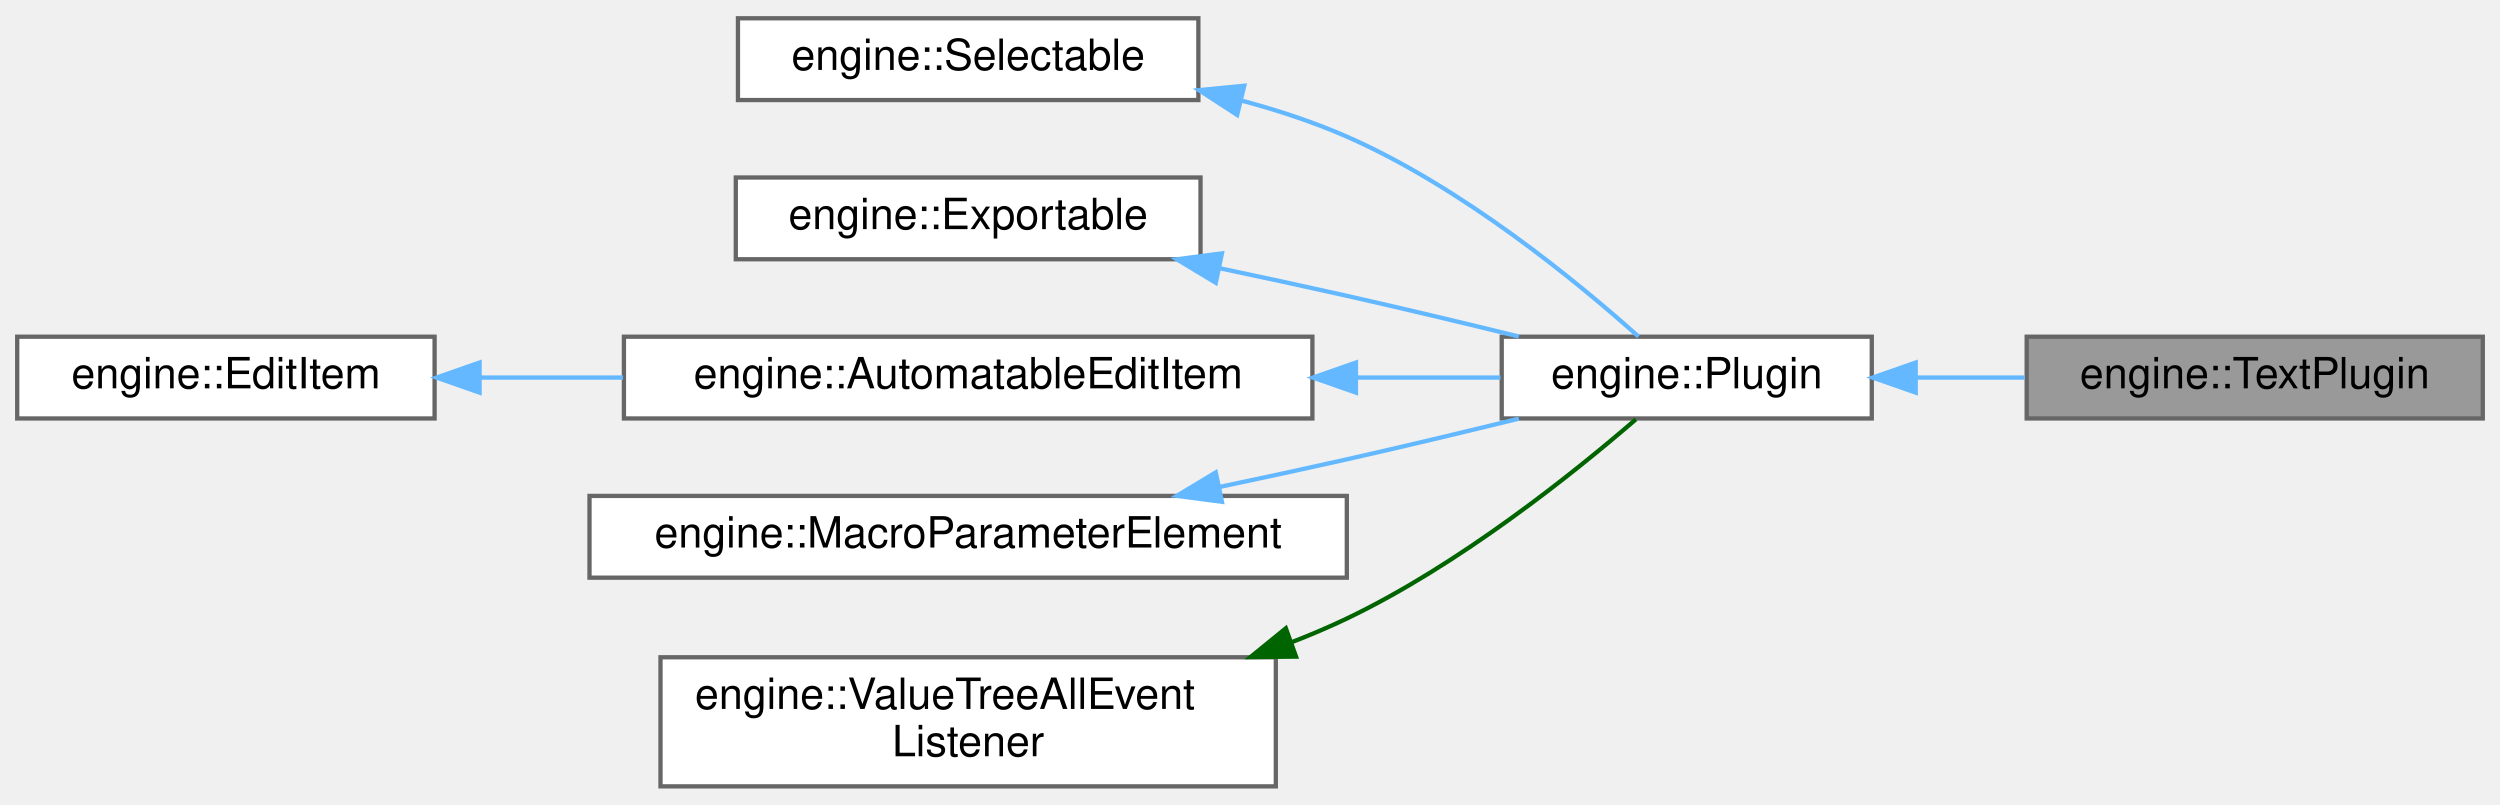
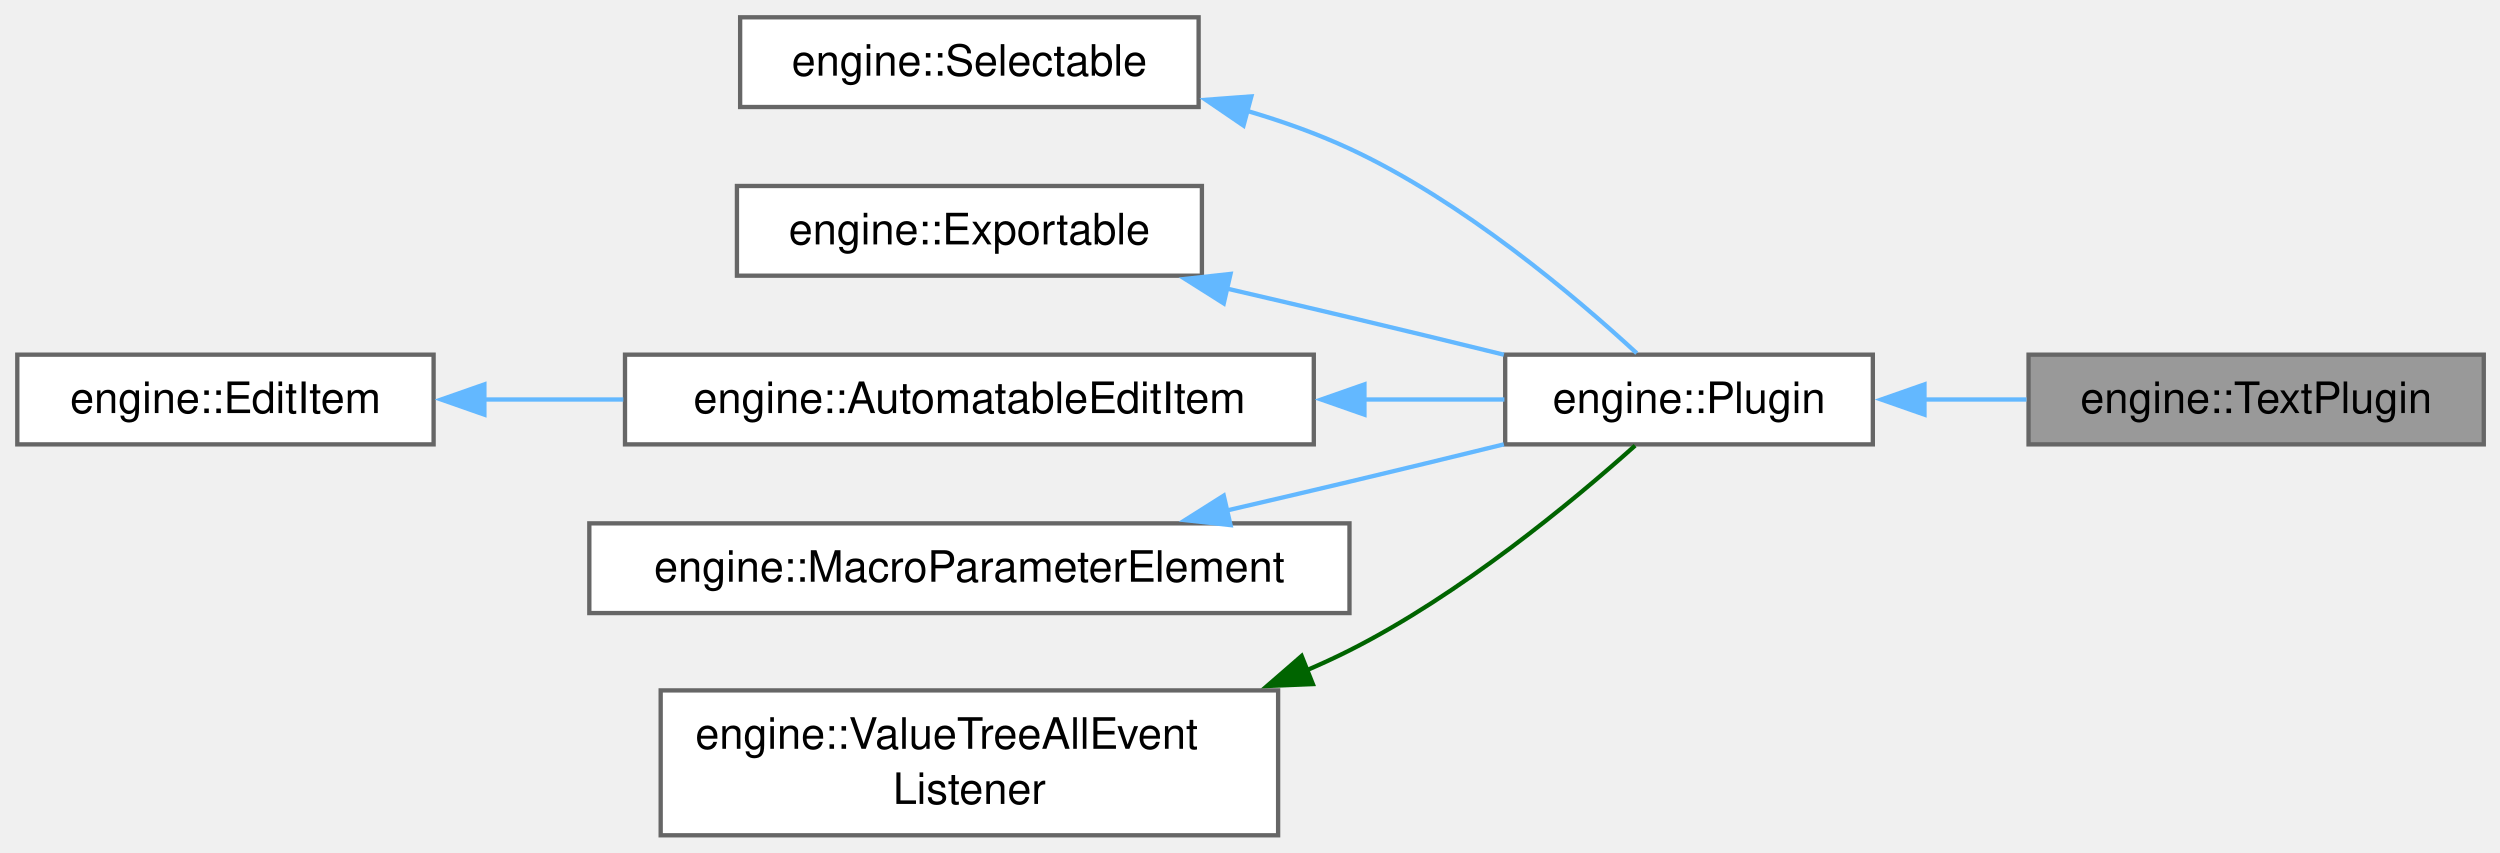
- <svg xmlns="http://www.w3.org/2000/svg" xmlns:xlink="http://www.w3.org/1999/xlink" width="581pt" height="187pt" viewBox="0.00 0.00 581.00 186.50">
-   <g id="graph0" class="graph" transform="scale(1 1) rotate(0) translate(4 182.5)">
+ <svg xmlns="http://www.w3.org/2000/svg" xmlns:xlink="http://www.w3.org/1999/xlink" width="578pt" height="197pt" viewBox="0.00 0.00 578.00 197.00">
+   <g id="graph0" class="graph" transform="scale(1 1) rotate(0) translate(4 193.12)">
    <g id="Node000001" class="node">
      <g id="a_Node000001">
        <a xlink:title=" ">
-           <polygon fill="#999999" stroke="#666666" points="573,-104.5 467,-104.5 467,-85.5 573,-85.5 573,-104.5" />
-           <text text-anchor="middle" x="520" y="-92.5" font-family="Helvetica,sans-Serif" font-size="10.00">engine::TextPlugin</text>
+           <polygon fill="#999999" stroke="#666666" points="570.25,-111.12 465,-111.12 465,-90.38 570.25,-90.38 570.25,-111.12" />
+           <text xml:space="preserve" text-anchor="middle" x="517.62" y="-97.62" font-family="Helvetica,sans-Serif" font-size="10.00">engine::TextPlugin</text>
        </a>
      </g>
    </g>
    <g id="Node000002" class="node">
      <g id="a_Node000002">
        <a xlink:href="classengine_1_1Plugin.html" target="_top" xlink:title="Base class for all audio plugins in the Tracktion Engine.">
-           <polygon fill="white" stroke="#666666" points="431,-104.5 345,-104.5 345,-85.5 431,-85.5 431,-104.5" />
-           <text text-anchor="middle" x="388" y="-92.5" font-family="Helvetica,sans-Serif" font-size="10.00">engine::Plugin</text>
+           <polygon fill="white" stroke="#666666" points="429,-111.12 344,-111.12 344,-90.38 429,-90.38 429,-111.12" />
+           <text xml:space="preserve" text-anchor="middle" x="386.5" y="-97.62" font-family="Helvetica,sans-Serif" font-size="10.00">engine::Plugin</text>
        </a>
      </g>
    </g>
    <g id="edge1_Node000001_Node000002" class="edge">
      <g id="a_edge1_Node000001_Node000002">
        <a xlink:title=" ">
-           <path fill="none" stroke="#63b8ff" d="M441.48,-95C449.74,-95 458.28,-95 466.54,-95" />
-           <polygon fill="#63b8ff" stroke="#63b8ff" points="441.21,-91.5 431.21,-95 441.21,-98.5 441.21,-91.5" />
+           <path fill="none" stroke="#63b8ff" d="M440.72,-100.75C448.58,-100.75 456.68,-100.75 464.52,-100.75" />
+           <polygon fill="#63b8ff" stroke="#63b8ff" points="440.94,-97.25 430.94,-100.75 440.94,-104.25 440.94,-97.25" />
        </a>
      </g>
    </g>
    <g id="Node000003" class="node">
      <g id="a_Node000003">
        <a xlink:href="classengine_1_1Selectable.html" target="_top" xlink:title="Base class for things that can be selected, and whose properties can appear in the properties panel.">
-           <polygon fill="white" stroke="#666666" points="274.5,-178.5 167.5,-178.5 167.5,-159.5 274.5,-159.5 274.5,-178.5" />
-           <text text-anchor="middle" x="221" y="-166.5" font-family="Helvetica,sans-Serif" font-size="10.00">engine::Selectable</text>
+           <polygon fill="white" stroke="#666666" points="273.12,-189.12 167.12,-189.12 167.12,-168.38 273.12,-168.38 273.12,-189.12" />
+           <text xml:space="preserve" text-anchor="middle" x="220.12" y="-175.62" font-family="Helvetica,sans-Serif" font-size="10.00">engine::Selectable</text>
        </a>
      </g>
    </g>
    <g id="edge2_Node000002_Node000003" class="edge">
      <g id="a_edge2_Node000002_Node000003">
        <a xlink:title=" ">
-           <path fill="none" stroke="#63b8ff" d="M284.48,-159.39C292.9,-157.14 301.28,-154.38 309,-151 335.87,-139.21 362.66,-117.17 376.78,-104.54" />
-           <polygon fill="#63b8ff" stroke="#63b8ff" points="283.51,-156.03 274.63,-161.8 285.17,-162.83 283.51,-156.03" />
+           <path fill="none" stroke="#63b8ff" d="M284.36,-167.47C292.49,-165.08 300.57,-162.2 308,-158.75 334.22,-146.59 360.19,-124.58 374.41,-111.46" />
+           <polygon fill="#63b8ff" stroke="#63b8ff" points="283.5,-164.08 274.75,-170.05 285.32,-170.84 283.5,-164.08" />
        </a>
      </g>
    </g>
    <g id="Node000004" class="node">
      <g id="a_Node000004">
        <a xlink:href="classengine_1_1Exportable.html" target="_top" xlink:title="An interface for objects within an edit that can be exported.">
-           <polygon fill="white" stroke="#666666" points="275,-141.5 167,-141.5 167,-122.5 275,-122.5 275,-141.5" />
-           <text text-anchor="middle" x="221" y="-129.5" font-family="Helvetica,sans-Serif" font-size="10.00">engine::Exportable</text>
+           <polygon fill="white" stroke="#666666" points="273.88,-150.12 166.38,-150.12 166.38,-129.38 273.88,-129.38 273.88,-150.12" />
+           <text xml:space="preserve" text-anchor="middle" x="220.12" y="-136.62" font-family="Helvetica,sans-Serif" font-size="10.00">engine::Exportable</text>
        </a>
      </g>
    </g>
    <g id="edge3_Node000002_Node000004" class="edge">
      <g id="a_edge3_Node000002_Node000004">
        <a xlink:title=" ">
-           <path fill="none" stroke="#63b8ff" d="M279.27,-120.45C289.2,-118.36 299.41,-116.16 309,-114 322.05,-111.06 336.29,-107.65 348.98,-104.54" />
-           <polygon fill="#63b8ff" stroke="#63b8ff" points="278.55,-117.02 269.48,-122.49 279.98,-123.87 278.55,-117.02" />
+           <path fill="none" stroke="#63b8ff" d="M279.52,-126.43C289.04,-124.22 298.8,-121.94 308,-119.75 319.59,-117 332.14,-113.95 343.7,-111.11" />
+           <polygon fill="#63b8ff" stroke="#63b8ff" points="278.93,-122.97 269.97,-128.63 280.5,-129.79 278.93,-122.97" />
        </a>
      </g>
    </g>
    <g id="Node000005" class="node">
      <g id="a_Node000005">
        <a xlink:href="classengine_1_1AutomatableEditItem.html" target="_top" xlink:title="Base class for elements that have some kind of automatable parameters.">
-           <polygon fill="white" stroke="#666666" points="301,-104.5 141,-104.5 141,-85.5 301,-85.5 301,-104.5" />
-           <text text-anchor="middle" x="221" y="-92.5" font-family="Helvetica,sans-Serif" font-size="10.00">engine::AutomatableEditItem</text>
+           <polygon fill="white" stroke="#666666" points="299.75,-111.12 140.5,-111.12 140.5,-90.38 299.75,-90.38 299.75,-111.12" />
+           <text xml:space="preserve" text-anchor="middle" x="220.12" y="-97.62" font-family="Helvetica,sans-Serif" font-size="10.00">engine::AutomatableEditItem</text>
        </a>
      </g>
    </g>
    <g id="edge4_Node000002_Node000005" class="edge">
      <g id="a_edge4_Node000002_Node000005">
        <a xlink:title=" ">
-           <path fill="none" stroke="#63b8ff" d="M311.35,-95C322.96,-95 334.4,-95 344.72,-95" />
-           <polygon fill="#63b8ff" stroke="#63b8ff" points="311.12,-91.5 301.12,-95 311.12,-98.5 311.12,-91.5" />
+           <path fill="none" stroke="#63b8ff" d="M311.31,-100.75C322.64,-100.75 333.77,-100.75 343.82,-100.75" />
+           <polygon fill="#63b8ff" stroke="#63b8ff" points="311.46,-97.25 301.46,-100.75 311.46,-104.25 311.46,-97.25" />
        </a>
      </g>
    </g>
    <g id="Node000006" class="node">
      <g id="a_Node000006">
        <a xlink:href="classengine_1_1EditItem.html" target="_top" xlink:title="Base class for objects that live inside an edit - e.g.">
-           <polygon fill="white" stroke="#666666" points="97,-104.5 0,-104.5 0,-85.5 97,-85.5 97,-104.5" />
-           <text text-anchor="middle" x="48.5" y="-92.5" font-family="Helvetica,sans-Serif" font-size="10.00">engine::EditItem</text>
+           <polygon fill="white" stroke="#666666" points="96.25,-111.12 0,-111.12 0,-90.38 96.25,-90.38 96.25,-111.12" />
+           <text xml:space="preserve" text-anchor="middle" x="48.12" y="-97.62" font-family="Helvetica,sans-Serif" font-size="10.00">engine::EditItem</text>
        </a>
      </g>
    </g>
    <g id="edge5_Node000005_Node000006" class="edge">
      <g id="a_edge5_Node000005_Node000006">
        <a xlink:title=" ">
-           <path fill="none" stroke="#63b8ff" d="M107.5,-95C118.22,-95 129.57,-95 140.79,-95" />
-           <polygon fill="#63b8ff" stroke="#63b8ff" points="107.45,-91.5 97.45,-95 107.45,-98.5 107.45,-91.5" />
+           <path fill="none" stroke="#63b8ff" d="M107.92,-100.75C118.31,-100.75 129.27,-100.75 140.11,-100.75" />
+           <polygon fill="#63b8ff" stroke="#63b8ff" points="107.99,-97.25 97.99,-100.75 107.99,-104.25 107.99,-97.25" />
        </a>
      </g>
    </g>
    <g id="Node000007" class="node">
      <g id="a_Node000007">
        <a xlink:href="classengine_1_1MacroParameterElement.html" target="_top" xlink:title="Base class for elements which can contain macro parameters.">
-           <polygon fill="white" stroke="#666666" points="309,-67.5 133,-67.5 133,-48.5 309,-48.5 309,-67.5" />
-           <text text-anchor="middle" x="221" y="-55.5" font-family="Helvetica,sans-Serif" font-size="10.00">engine::MacroParameterElement</text>
+           <polygon fill="white" stroke="#666666" points="308,-72.12 132.25,-72.12 132.25,-51.38 308,-51.38 308,-72.12" />
+           <text xml:space="preserve" text-anchor="middle" x="220.12" y="-58.62" font-family="Helvetica,sans-Serif" font-size="10.00">engine::MacroParameterElement</text>
        </a>
      </g>
    </g>
    <g id="edge6_Node000002_Node000007" class="edge">
      <g id="a_edge6_Node000002_Node000007">
        <a xlink:title=" ">
-           <path fill="none" stroke="#63b8ff" d="M279.27,-69.55C289.2,-71.64 299.41,-73.84 309,-76 322.05,-78.94 336.29,-82.35 348.98,-85.46" />
-           <polygon fill="#63b8ff" stroke="#63b8ff" points="279.98,-66.13 269.48,-67.51 278.55,-72.98 279.98,-66.13" />
+           <path fill="none" stroke="#63b8ff" d="M279.52,-75.07C289.04,-77.28 298.8,-79.56 308,-81.75 319.59,-84.5 332.14,-87.55 343.7,-90.39" />
+           <polygon fill="#63b8ff" stroke="#63b8ff" points="280.5,-71.71 269.97,-72.87 278.93,-78.53 280.5,-71.71" />
        </a>
      </g>
    </g>
    <g id="Node000008" class="node">
      <g id="a_Node000008">
        <a xlink:href="structengine_1_1ValueTreeAllEventListener.html" target="_top" xlink:title=" ">
-           <polygon fill="white" stroke="#666666" points="292.5,-30 149.5,-30 149.5,0 292.5,0 292.5,-30" />
-           <text text-anchor="start" x="157.5" y="-18" font-family="Helvetica,sans-Serif" font-size="10.00">engine::ValueTreeAllEvent</text>
-           <text text-anchor="middle" x="221" y="-7" font-family="Helvetica,sans-Serif" font-size="10.00">Listener</text>
+           <polygon fill="white" stroke="#666666" points="291.5,-33.5 148.75,-33.5 148.75,0 291.5,0 291.5,-33.5" />
+           <text xml:space="preserve" text-anchor="start" x="156.75" y="-20" font-family="Helvetica,sans-Serif" font-size="10.00">engine::ValueTreeAllEvent</text>
+           <text xml:space="preserve" text-anchor="middle" x="220.12" y="-7.25" font-family="Helvetica,sans-Serif" font-size="10.00">Listener</text>
        </a>
      </g>
    </g>
    <g id="edge7_Node000002_Node000008" class="edge">
      <g id="a_edge7_Node000002_Node000008">
        <a xlink:title=" ">
-           <path fill="none" stroke="darkgreen" d="M296.28,-33.54C300.64,-35.23 304.91,-37.05 309,-39 335.17,-51.51 361.8,-72.88 376.17,-85.29" />
-           <polygon fill="darkgreen" stroke="darkgreen" points="297.2,-30.15 286.61,-30.05 294.83,-36.74 297.2,-30.15" />
+           <path fill="none" stroke="darkgreen" d="M297.99,-38.11C301.41,-39.57 304.77,-41.12 308,-42.75 333.67,-55.68 359.62,-77.21 374.03,-90.09" />
+           <polygon fill="darkgreen" stroke="darkgreen" points="299.53,-34.96 288.94,-34.52 296.94,-41.46 299.53,-34.96" />
        </a>
      </g>
    </g>
  </g>
</svg>
